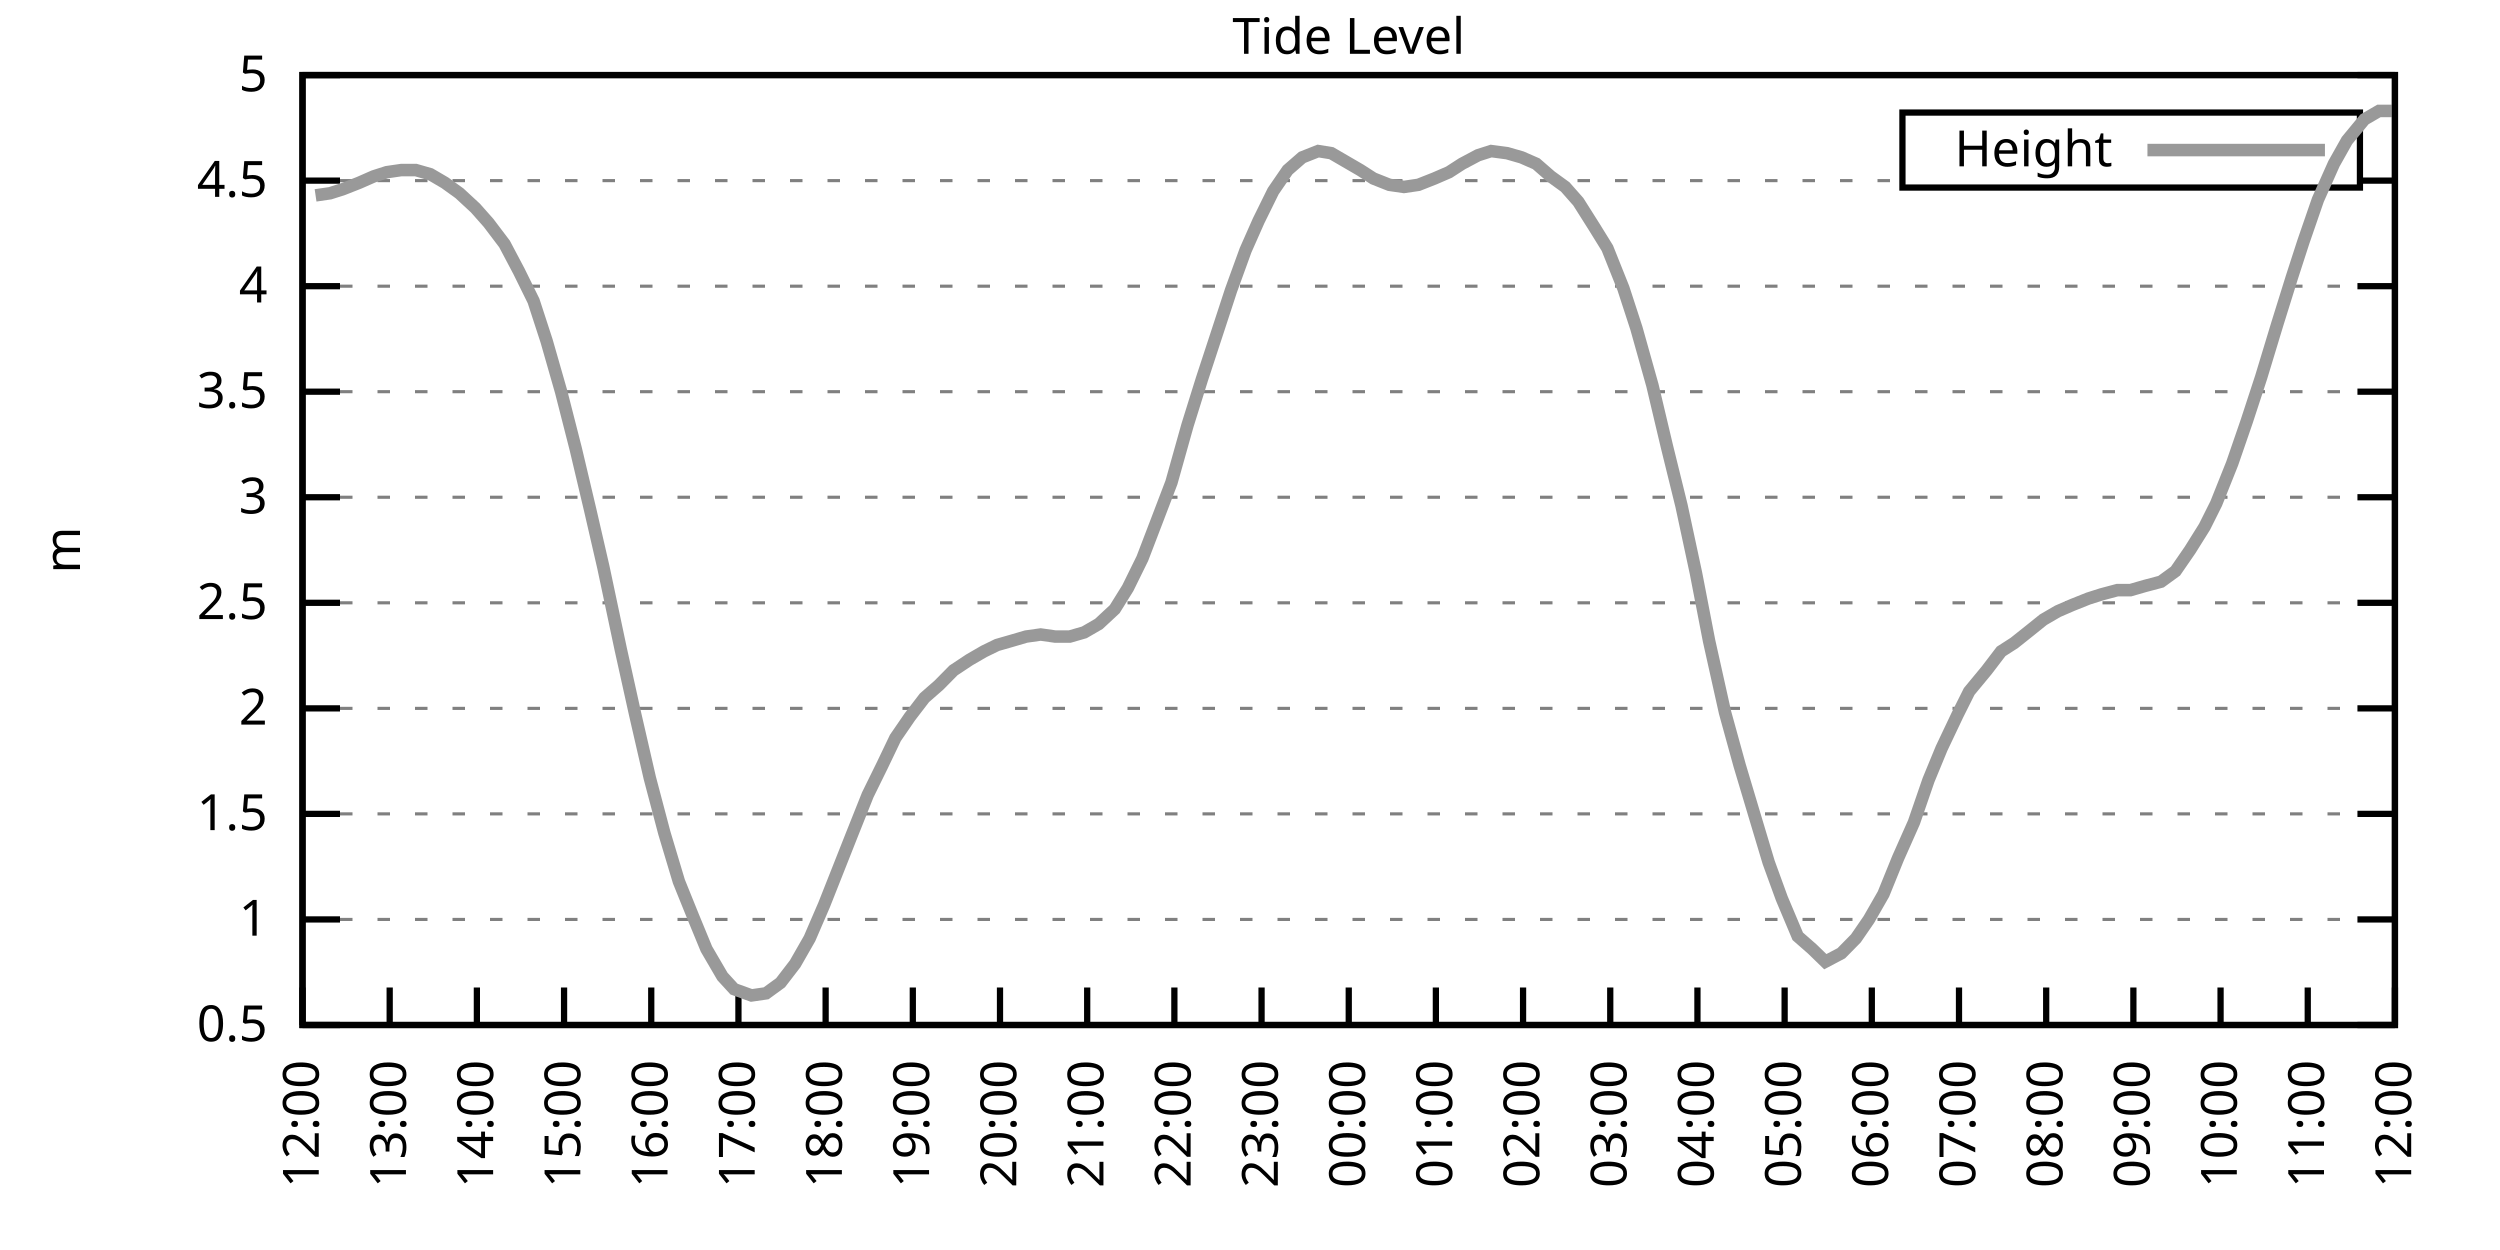
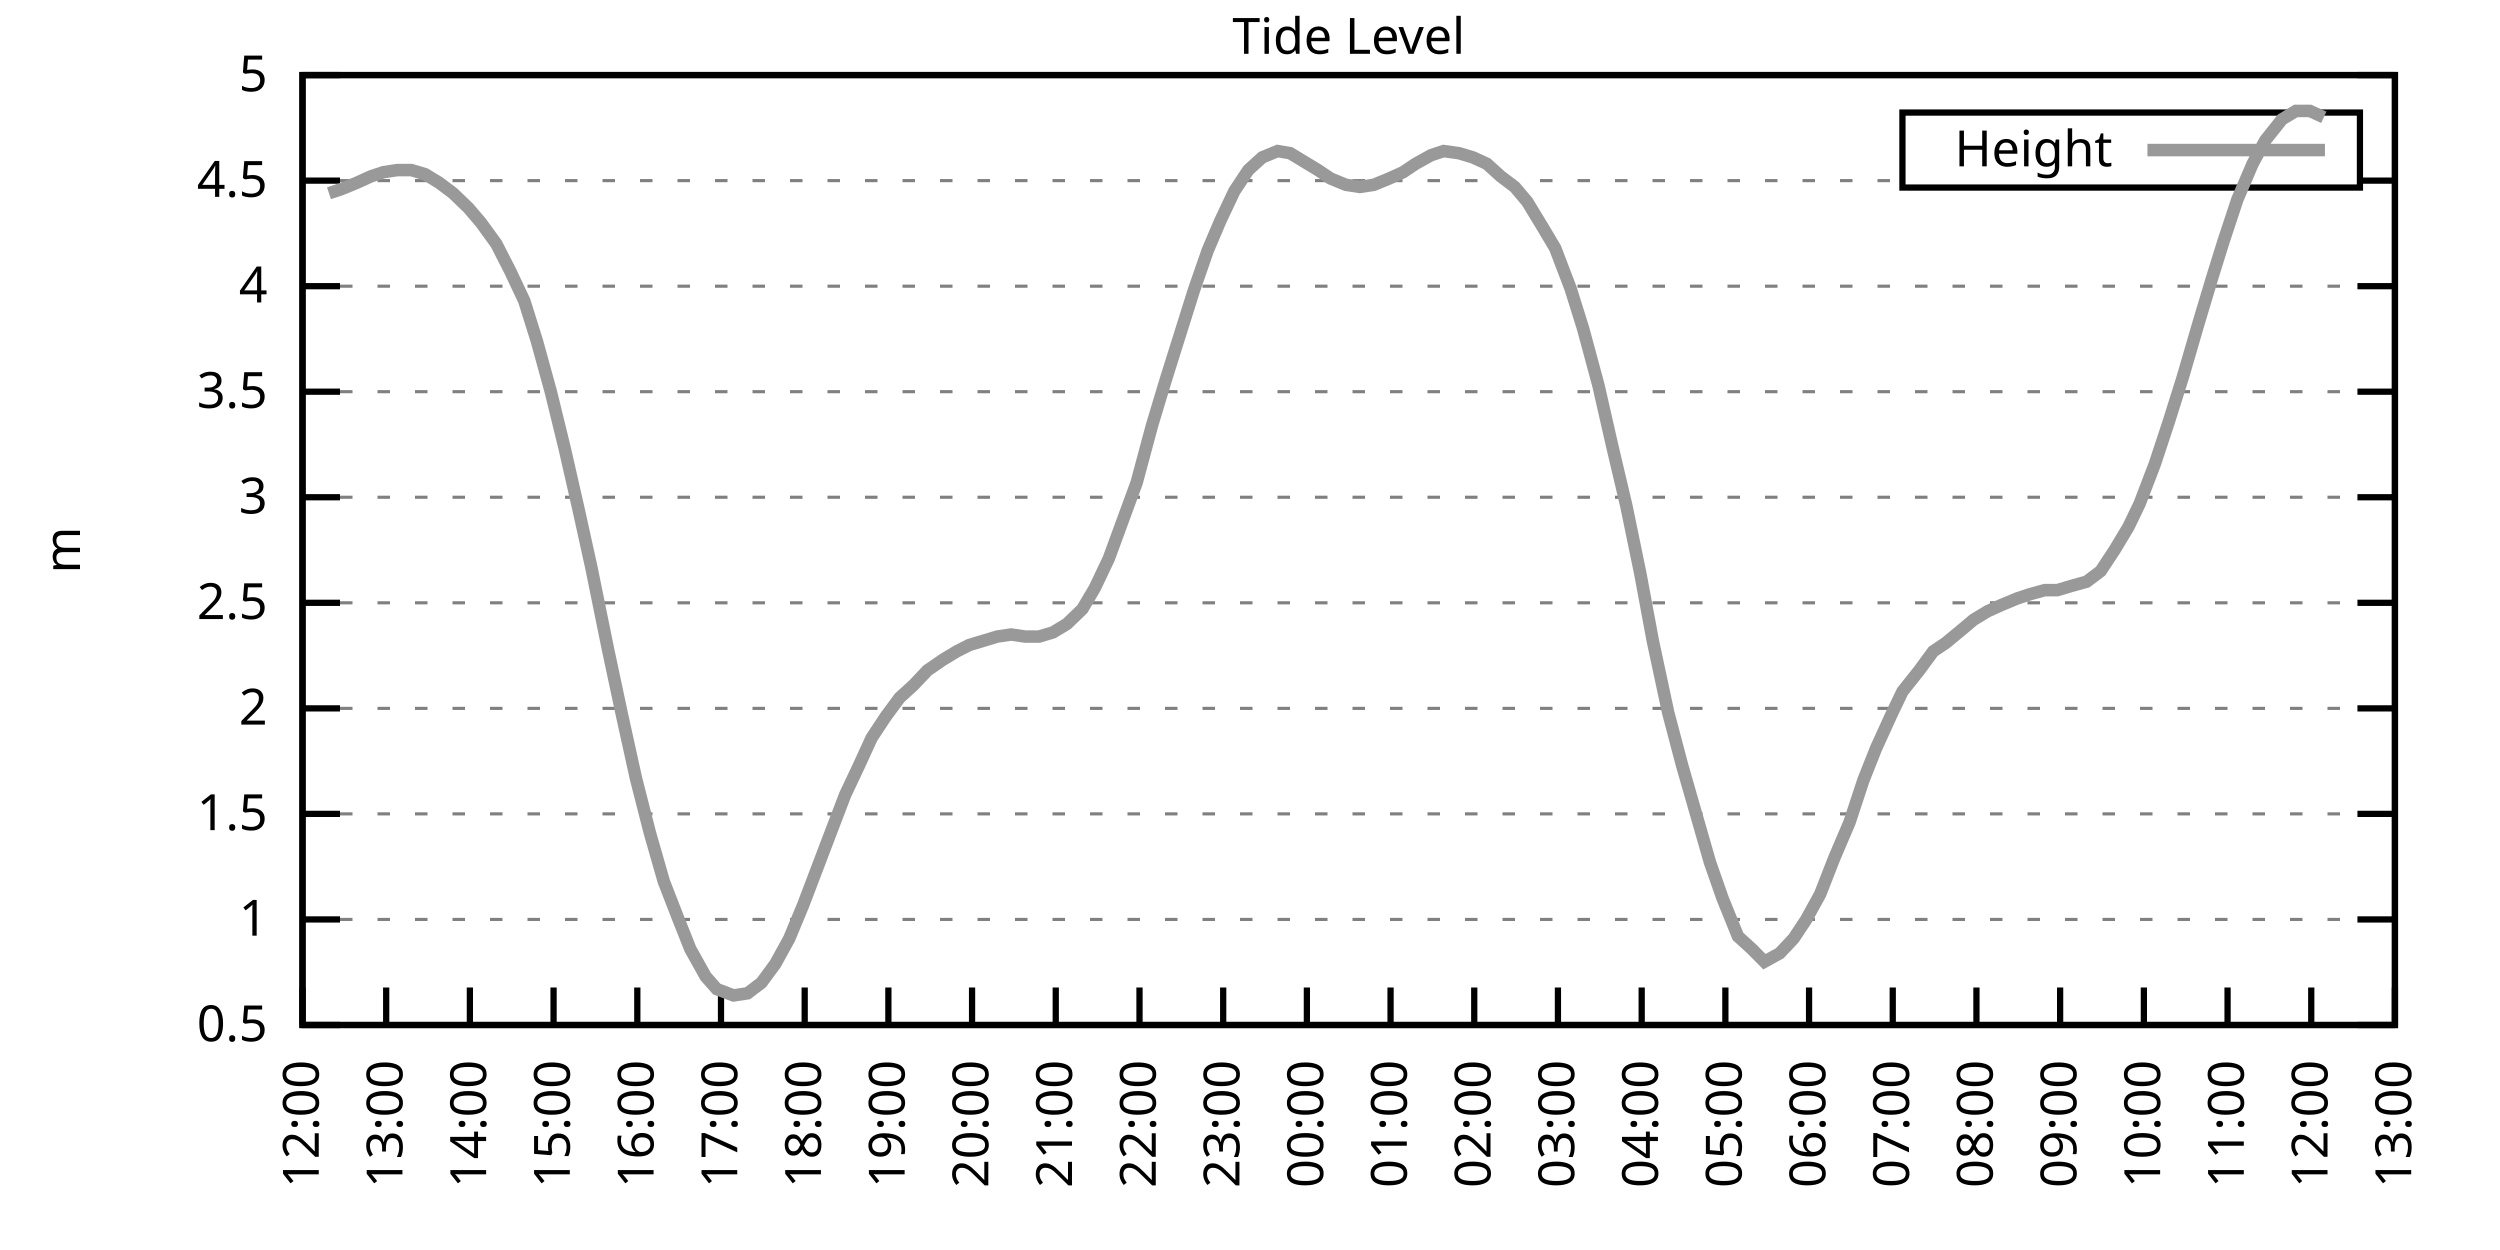
<svg xmlns="http://www.w3.org/2000/svg" xmlns:xlink="http://www.w3.org/1999/xlink" width="400" height="200" viewBox="0 0 400 200">
  <g id="gnuplot_canvas">
    <rect x="0" y="0" width="400" height="200" fill="none" />
    <defs>
      <circle id="gpDot" r="0.5" stroke-width="0.5" stroke="currentColor" />
      <path id="gpPt0" stroke-width="0.333" stroke="currentColor" d="M-1,0 h2 M0,-1 v2" />
      <path id="gpPt1" stroke-width="0.333" stroke="currentColor" d="M-1,-1 L1,1 M1,-1 L-1,1" />
      <path id="gpPt2" stroke-width="0.333" stroke="currentColor" d="M-1,0 L1,0 M0,-1 L0,1 M-1,-1 L1,1 M-1,1 L1,-1" />
      <rect id="gpPt3" stroke-width="0.333" stroke="currentColor" x="-1" y="-1" width="2" height="2" />
      <rect id="gpPt4" stroke-width="0.333" stroke="currentColor" fill="currentColor" x="-1" y="-1" width="2" height="2" />
      <circle id="gpPt5" stroke-width="0.333" stroke="currentColor" cx="0" cy="0" r="1" />
      <use xlink:href="#gpPt5" id="gpPt6" fill="currentColor" stroke="none" />
      <path id="gpPt7" stroke-width="0.333" stroke="currentColor" d="M0,-1.33 L-1.33,0.67 L1.33,0.67 z" />
      <use xlink:href="#gpPt7" id="gpPt8" fill="currentColor" stroke="none" />
      <use xlink:href="#gpPt7" id="gpPt9" stroke="currentColor" transform="rotate(180)" />
      <use xlink:href="#gpPt9" id="gpPt10" fill="currentColor" stroke="none" />
      <use xlink:href="#gpPt3" id="gpPt11" stroke="currentColor" transform="rotate(45)" />
      <use xlink:href="#gpPt11" id="gpPt12" fill="currentColor" stroke="none" />
      <path id="gpPt13" stroke-width="0.333" stroke="currentColor" d="M0,1.330 L1.265,0.411 L0.782,-1.067 L-0.782,-1.076 L-1.265,0.411 z" />
      <use xlink:href="#gpPt13" id="gpPt14" fill="currentColor" stroke="none" />
      <filter id="textbox" filterUnits="objectBoundingBox" x="0" y="0" height="1" width="1">
        <feFlood flood-color="white" flood-opacity="1" result="bgnd" />
        <feComposite in="SourceGraphic" in2="bgnd" operator="atop" />
      </filter>
      <filter id="greybox" filterUnits="objectBoundingBox" x="0" y="0" height="1" width="1">
        <feFlood flood-color="lightgrey" flood-opacity="1" result="grey" />
        <feComposite in="SourceGraphic" in2="grey" operator="atop" />
      </filter>
    </defs>
    <g fill="none" color="white" stroke="currentColor" stroke-width="1.00" stroke-linecap="butt" stroke-linejoin="miter">
</g>
    <g fill="none" color="black" stroke="currentColor" stroke-width="1.00" stroke-linecap="butt" stroke-linejoin="miter">
      <g stroke="none" shape-rendering="crispEdges">
        <polygon fill="rgb(255, 255, 255)" points="48.40,164.00 383.18,164.00 383.18,12.02 48.40,12.02 " />
      </g>
    </g>
    <g fill="none" color="black" stroke="currentColor" stroke-width="1.00" stroke-linecap="butt" stroke-linejoin="miter">
</g>
    <g fill="none" color="black" stroke="black" stroke-width="0.50" stroke-linecap="butt" stroke-linejoin="miter">
</g>
    <g fill="none" color="gray" stroke="currentColor" stroke-width="0.50" stroke-linecap="butt" stroke-linejoin="miter">
      <path stroke="gray" stroke-dasharray="2,4" class="gridline" d="M48.40,164.00 L383.19,164.00  " />
    </g>
    <g fill="none" color="gray" stroke="gray" stroke-width="1.00" stroke-linecap="butt" stroke-linejoin="miter">
</g>
    <g fill="none" color="black" stroke="currentColor" stroke-width="1.00" stroke-linecap="butt" stroke-linejoin="miter">
      <path stroke="black" d="M48.40,164.00 L54.40,164.00 M383.19,164.00 L377.19,164.00  " />
      <g transform="translate(42.80,166.60)" stroke="none" fill="black" font-family="Sans" font-size="8.00" text-anchor="end">
        <text>
          <tspan font-family="Sans"> 0.5</tspan>
        </text>
      </g>
    </g>
    <g fill="none" color="black" stroke="currentColor" stroke-width="1.00" stroke-linecap="butt" stroke-linejoin="miter">
</g>
    <g fill="none" color="black" stroke="black" stroke-width="0.50" stroke-linecap="butt" stroke-linejoin="miter">
</g>
    <g fill="none" color="gray" stroke="currentColor" stroke-width="0.50" stroke-linecap="butt" stroke-linejoin="miter">
      <path stroke="gray" stroke-dasharray="2,4" class="gridline" d="M48.40,147.11 L383.19,147.11  " />
    </g>
    <g fill="none" color="gray" stroke="gray" stroke-width="1.00" stroke-linecap="butt" stroke-linejoin="miter">
</g>
    <g fill="none" color="black" stroke="currentColor" stroke-width="1.00" stroke-linecap="butt" stroke-linejoin="miter">
      <path stroke="black" d="M48.40,147.11 L54.40,147.11 M383.19,147.11 L377.19,147.11  " />
      <g transform="translate(42.80,149.71)" stroke="none" fill="black" font-family="Sans" font-size="8.00" text-anchor="end">
        <text>
          <tspan font-family="Sans"> 1</tspan>
        </text>
      </g>
    </g>
    <g fill="none" color="black" stroke="currentColor" stroke-width="1.00" stroke-linecap="butt" stroke-linejoin="miter">
</g>
    <g fill="none" color="black" stroke="black" stroke-width="0.50" stroke-linecap="butt" stroke-linejoin="miter">
</g>
    <g fill="none" color="gray" stroke="currentColor" stroke-width="0.50" stroke-linecap="butt" stroke-linejoin="miter">
      <path stroke="gray" stroke-dasharray="2,4" class="gridline" d="M48.40,130.22 L383.19,130.22  " />
    </g>
    <g fill="none" color="gray" stroke="gray" stroke-width="1.00" stroke-linecap="butt" stroke-linejoin="miter">
</g>
    <g fill="none" color="black" stroke="currentColor" stroke-width="1.00" stroke-linecap="butt" stroke-linejoin="miter">
      <path stroke="black" d="M48.40,130.22 L54.40,130.22 M383.19,130.22 L377.19,130.22  " />
      <g transform="translate(42.80,132.82)" stroke="none" fill="black" font-family="Sans" font-size="8.00" text-anchor="end">
        <text>
          <tspan font-family="Sans"> 1.5</tspan>
        </text>
      </g>
    </g>
    <g fill="none" color="black" stroke="currentColor" stroke-width="1.00" stroke-linecap="butt" stroke-linejoin="miter">
</g>
    <g fill="none" color="black" stroke="black" stroke-width="0.50" stroke-linecap="butt" stroke-linejoin="miter">
</g>
    <g fill="none" color="gray" stroke="currentColor" stroke-width="0.50" stroke-linecap="butt" stroke-linejoin="miter">
      <path stroke="gray" stroke-dasharray="2,4" class="gridline" d="M48.40,113.34 L383.19,113.34  " />
    </g>
    <g fill="none" color="gray" stroke="gray" stroke-width="1.00" stroke-linecap="butt" stroke-linejoin="miter">
</g>
    <g fill="none" color="black" stroke="currentColor" stroke-width="1.00" stroke-linecap="butt" stroke-linejoin="miter">
      <path stroke="black" d="M48.40,113.34 L54.40,113.34 M383.19,113.34 L377.19,113.34  " />
      <g transform="translate(42.80,115.94)" stroke="none" fill="black" font-family="Sans" font-size="8.00" text-anchor="end">
        <text>
          <tspan font-family="Sans"> 2</tspan>
        </text>
      </g>
    </g>
    <g fill="none" color="black" stroke="currentColor" stroke-width="1.00" stroke-linecap="butt" stroke-linejoin="miter">
</g>
    <g fill="none" color="black" stroke="black" stroke-width="0.50" stroke-linecap="butt" stroke-linejoin="miter">
</g>
    <g fill="none" color="gray" stroke="currentColor" stroke-width="0.50" stroke-linecap="butt" stroke-linejoin="miter">
      <path stroke="gray" stroke-dasharray="2,4" class="gridline" d="M48.40,96.45 L383.19,96.45  " />
    </g>
    <g fill="none" color="gray" stroke="gray" stroke-width="1.00" stroke-linecap="butt" stroke-linejoin="miter">
</g>
    <g fill="none" color="black" stroke="currentColor" stroke-width="1.00" stroke-linecap="butt" stroke-linejoin="miter">
      <path stroke="black" d="M48.40,96.45 L54.40,96.45 M383.19,96.45 L377.19,96.45  " />
      <g transform="translate(42.80,99.05)" stroke="none" fill="black" font-family="Sans" font-size="8.00" text-anchor="end">
        <text>
          <tspan font-family="Sans"> 2.5</tspan>
        </text>
      </g>
    </g>
    <g fill="none" color="black" stroke="currentColor" stroke-width="1.00" stroke-linecap="butt" stroke-linejoin="miter">
</g>
    <g fill="none" color="black" stroke="black" stroke-width="0.50" stroke-linecap="butt" stroke-linejoin="miter">
</g>
    <g fill="none" color="gray" stroke="currentColor" stroke-width="0.50" stroke-linecap="butt" stroke-linejoin="miter">
      <path stroke="gray" stroke-dasharray="2,4" class="gridline" d="M48.40,79.56 L383.19,79.56  " />
    </g>
    <g fill="none" color="gray" stroke="gray" stroke-width="1.00" stroke-linecap="butt" stroke-linejoin="miter">
</g>
    <g fill="none" color="black" stroke="currentColor" stroke-width="1.00" stroke-linecap="butt" stroke-linejoin="miter">
      <path stroke="black" d="M48.40,79.56 L54.40,79.56 M383.19,79.56 L377.19,79.56  " />
      <g transform="translate(42.80,82.16)" stroke="none" fill="black" font-family="Sans" font-size="8.00" text-anchor="end">
        <text>
          <tspan font-family="Sans"> 3</tspan>
        </text>
      </g>
    </g>
    <g fill="none" color="black" stroke="currentColor" stroke-width="1.00" stroke-linecap="butt" stroke-linejoin="miter">
</g>
    <g fill="none" color="black" stroke="black" stroke-width="0.50" stroke-linecap="butt" stroke-linejoin="miter">
</g>
    <g fill="none" color="gray" stroke="currentColor" stroke-width="0.50" stroke-linecap="butt" stroke-linejoin="miter">
      <path stroke="gray" stroke-dasharray="2,4" class="gridline" d="M48.40,62.67 L383.19,62.67  " />
    </g>
    <g fill="none" color="gray" stroke="gray" stroke-width="1.00" stroke-linecap="butt" stroke-linejoin="miter">
</g>
    <g fill="none" color="black" stroke="currentColor" stroke-width="1.00" stroke-linecap="butt" stroke-linejoin="miter">
      <path stroke="black" d="M48.40,62.67 L54.40,62.67 M383.19,62.67 L377.19,62.67  " />
      <g transform="translate(42.80,65.27)" stroke="none" fill="black" font-family="Sans" font-size="8.00" text-anchor="end">
        <text>
          <tspan font-family="Sans"> 3.5</tspan>
        </text>
      </g>
    </g>
    <g fill="none" color="black" stroke="currentColor" stroke-width="1.00" stroke-linecap="butt" stroke-linejoin="miter">
</g>
    <g fill="none" color="black" stroke="black" stroke-width="0.50" stroke-linecap="butt" stroke-linejoin="miter">
</g>
    <g fill="none" color="gray" stroke="currentColor" stroke-width="0.50" stroke-linecap="butt" stroke-linejoin="miter">
      <path stroke="gray" stroke-dasharray="2,4" class="gridline" d="M48.40,45.79 L383.19,45.79  " />
    </g>
    <g fill="none" color="gray" stroke="gray" stroke-width="1.00" stroke-linecap="butt" stroke-linejoin="miter">
</g>
    <g fill="none" color="black" stroke="currentColor" stroke-width="1.00" stroke-linecap="butt" stroke-linejoin="miter">
      <path stroke="black" d="M48.40,45.79 L54.40,45.79 M383.19,45.79 L377.19,45.79  " />
      <g transform="translate(42.80,48.39)" stroke="none" fill="black" font-family="Sans" font-size="8.00" text-anchor="end">
        <text>
          <tspan font-family="Sans"> 4</tspan>
        </text>
      </g>
    </g>
    <g fill="none" color="black" stroke="currentColor" stroke-width="1.00" stroke-linecap="butt" stroke-linejoin="miter">
</g>
    <g fill="none" color="black" stroke="black" stroke-width="0.50" stroke-linecap="butt" stroke-linejoin="miter">
</g>
    <g fill="none" color="gray" stroke="currentColor" stroke-width="0.50" stroke-linecap="butt" stroke-linejoin="miter">
      <path stroke="gray" stroke-dasharray="2,4" class="gridline" d="M48.40,28.90 L304.39,28.90 M377.59,28.90 L383.19,28.90  " />
    </g>
    <g fill="none" color="gray" stroke="gray" stroke-width="1.00" stroke-linecap="butt" stroke-linejoin="miter">
</g>
    <g fill="none" color="black" stroke="currentColor" stroke-width="1.00" stroke-linecap="butt" stroke-linejoin="miter">
      <path stroke="black" d="M48.40,28.90 L54.40,28.90 M383.19,28.90 L377.19,28.90  " />
      <g transform="translate(42.80,31.50)" stroke="none" fill="black" font-family="Sans" font-size="8.00" text-anchor="end">
        <text>
          <tspan font-family="Sans"> 4.5</tspan>
        </text>
      </g>
    </g>
    <g fill="none" color="black" stroke="currentColor" stroke-width="1.00" stroke-linecap="butt" stroke-linejoin="miter">
</g>
    <g fill="none" color="black" stroke="black" stroke-width="0.50" stroke-linecap="butt" stroke-linejoin="miter">
</g>
    <g fill="none" color="gray" stroke="currentColor" stroke-width="0.50" stroke-linecap="butt" stroke-linejoin="miter">
      <path stroke="gray" stroke-dasharray="2,4" class="gridline" d="M48.40,12.01 L383.19,12.01  " />
    </g>
    <g fill="none" color="gray" stroke="gray" stroke-width="1.00" stroke-linecap="butt" stroke-linejoin="miter">
</g>
    <g fill="none" color="black" stroke="currentColor" stroke-width="1.00" stroke-linecap="butt" stroke-linejoin="miter">
      <path stroke="black" d="M48.40,12.01 L54.40,12.01 M383.19,12.01 L377.19,12.01  " />
      <g transform="translate(42.80,14.61)" stroke="none" fill="black" font-family="Sans" font-size="8.00" text-anchor="end">
        <text>
          <tspan font-family="Sans"> 5</tspan>
        </text>
      </g>
    </g>
    <g fill="none" color="black" stroke="currentColor" stroke-width="1.00" stroke-linecap="butt" stroke-linejoin="miter">
      <path stroke="black" d="M48.40,164.00 L48.40,158.00  " />
      <g transform="translate(51.00,169.60) rotate(270.00)" stroke="none" fill="black" font-family="Sans" font-size="8.00" text-anchor="end">
        <text>
          <tspan font-family="Sans">12:00</tspan>
        </text>
      </g>
    </g>
    <g fill="none" color="black" stroke="currentColor" stroke-width="1.00" stroke-linecap="butt" stroke-linejoin="miter">
-       <path stroke="black" d="M62.35,164.00 L62.35,158.00  " />
-       <g transform="translate(64.95,169.60) rotate(270.00)" stroke="none" fill="black" font-family="Sans" font-size="8.00" text-anchor="end">
+       <path stroke="black" d="M61.79,164.00 L61.79,158.00  " />
+       <g transform="translate(64.39,169.60) rotate(270.00)" stroke="none" fill="black" font-family="Sans" font-size="8.00" text-anchor="end">
        <text>
          <tspan font-family="Sans">13:00</tspan>
        </text>
      </g>
    </g>
    <g fill="none" color="black" stroke="currentColor" stroke-width="1.00" stroke-linecap="butt" stroke-linejoin="miter">
-       <path stroke="black" d="M76.30,164.00 L76.30,158.00  " />
-       <g transform="translate(78.90,169.60) rotate(270.00)" stroke="none" fill="black" font-family="Sans" font-size="8.00" text-anchor="end">
+       <path stroke="black" d="M75.18,164.00 L75.18,158.00  " />
+       <g transform="translate(77.78,169.60) rotate(270.00)" stroke="none" fill="black" font-family="Sans" font-size="8.00" text-anchor="end">
        <text>
          <tspan font-family="Sans">14:00</tspan>
        </text>
      </g>
    </g>
    <g fill="none" color="black" stroke="currentColor" stroke-width="1.00" stroke-linecap="butt" stroke-linejoin="miter">
-       <path stroke="black" d="M90.25,164.00 L90.25,158.00  " />
-       <g transform="translate(92.85,169.60) rotate(270.00)" stroke="none" fill="black" font-family="Sans" font-size="8.00" text-anchor="end">
+       <path stroke="black" d="M88.57,164.00 L88.57,158.00  " />
+       <g transform="translate(91.17,169.60) rotate(270.00)" stroke="none" fill="black" font-family="Sans" font-size="8.00" text-anchor="end">
        <text>
          <tspan font-family="Sans">15:00</tspan>
        </text>
      </g>
    </g>
    <g fill="none" color="black" stroke="currentColor" stroke-width="1.00" stroke-linecap="butt" stroke-linejoin="miter">
-       <path stroke="black" d="M104.20,164.00 L104.20,158.00  " />
-       <g transform="translate(106.80,169.60) rotate(270.00)" stroke="none" fill="black" font-family="Sans" font-size="8.00" text-anchor="end">
+       <path stroke="black" d="M101.97,164.00 L101.97,158.00  " />
+       <g transform="translate(104.57,169.60) rotate(270.00)" stroke="none" fill="black" font-family="Sans" font-size="8.00" text-anchor="end">
        <text>
          <tspan font-family="Sans">16:00</tspan>
        </text>
      </g>
    </g>
    <g fill="none" color="black" stroke="currentColor" stroke-width="1.00" stroke-linecap="butt" stroke-linejoin="miter">
-       <path stroke="black" d="M118.15,164.00 L118.15,158.00  " />
-       <g transform="translate(120.75,169.60) rotate(270.00)" stroke="none" fill="black" font-family="Sans" font-size="8.00" text-anchor="end">
+       <path stroke="black" d="M115.36,164.00 L115.36,158.00  " />
+       <g transform="translate(117.96,169.60) rotate(270.00)" stroke="none" fill="black" font-family="Sans" font-size="8.00" text-anchor="end">
        <text>
          <tspan font-family="Sans">17:00</tspan>
        </text>
      </g>
    </g>
    <g fill="none" color="black" stroke="currentColor" stroke-width="1.00" stroke-linecap="butt" stroke-linejoin="miter">
-       <path stroke="black" d="M132.10,164.00 L132.10,158.00  " />
-       <g transform="translate(134.70,169.60) rotate(270.00)" stroke="none" fill="black" font-family="Sans" font-size="8.00" text-anchor="end">
+       <path stroke="black" d="M128.75,164.00 L128.75,158.00  " />
+       <g transform="translate(131.35,169.60) rotate(270.00)" stroke="none" fill="black" font-family="Sans" font-size="8.00" text-anchor="end">
        <text>
          <tspan font-family="Sans">18:00</tspan>
        </text>
      </g>
    </g>
    <g fill="none" color="black" stroke="currentColor" stroke-width="1.00" stroke-linecap="butt" stroke-linejoin="miter">
-       <path stroke="black" d="M146.05,164.00 L146.05,158.00  " />
-       <g transform="translate(148.65,169.60) rotate(270.00)" stroke="none" fill="black" font-family="Sans" font-size="8.00" text-anchor="end">
+       <path stroke="black" d="M142.14,164.00 L142.14,158.00  " />
+       <g transform="translate(144.74,169.60) rotate(270.00)" stroke="none" fill="black" font-family="Sans" font-size="8.00" text-anchor="end">
        <text>
          <tspan font-family="Sans">19:00</tspan>
        </text>
      </g>
    </g>
    <g fill="none" color="black" stroke="currentColor" stroke-width="1.00" stroke-linecap="butt" stroke-linejoin="miter">
-       <path stroke="black" d="M160.00,164.00 L160.00,158.00  " />
-       <g transform="translate(162.60,169.60) rotate(270.00)" stroke="none" fill="black" font-family="Sans" font-size="8.00" text-anchor="end">
+       <path stroke="black" d="M155.53,164.00 L155.53,158.00  " />
+       <g transform="translate(158.13,169.60) rotate(270.00)" stroke="none" fill="black" font-family="Sans" font-size="8.00" text-anchor="end">
        <text>
          <tspan font-family="Sans">20:00</tspan>
        </text>
      </g>
    </g>
    <g fill="none" color="black" stroke="currentColor" stroke-width="1.00" stroke-linecap="butt" stroke-linejoin="miter">
-       <path stroke="black" d="M173.95,164.00 L173.95,158.00  " />
-       <g transform="translate(176.55,169.60) rotate(270.00)" stroke="none" fill="black" font-family="Sans" font-size="8.00" text-anchor="end">
+       <path stroke="black" d="M168.92,164.00 L168.92,158.00  " />
+       <g transform="translate(171.52,169.60) rotate(270.00)" stroke="none" fill="black" font-family="Sans" font-size="8.00" text-anchor="end">
        <text>
          <tspan font-family="Sans">21:00</tspan>
        </text>
      </g>
    </g>
    <g fill="none" color="black" stroke="currentColor" stroke-width="1.00" stroke-linecap="butt" stroke-linejoin="miter">
-       <path stroke="black" d="M187.90,164.00 L187.90,158.00  " />
-       <g transform="translate(190.50,169.60) rotate(270.00)" stroke="none" fill="black" font-family="Sans" font-size="8.00" text-anchor="end">
+       <path stroke="black" d="M182.32,164.00 L182.32,158.00  " />
+       <g transform="translate(184.92,169.60) rotate(270.00)" stroke="none" fill="black" font-family="Sans" font-size="8.00" text-anchor="end">
        <text>
          <tspan font-family="Sans">22:00</tspan>
        </text>
      </g>
    </g>
    <g fill="none" color="black" stroke="currentColor" stroke-width="1.00" stroke-linecap="butt" stroke-linejoin="miter">
-       <path stroke="black" d="M201.85,164.00 L201.85,158.00  " />
-       <g transform="translate(204.45,169.60) rotate(270.00)" stroke="none" fill="black" font-family="Sans" font-size="8.00" text-anchor="end">
+       <path stroke="black" d="M195.71,164.00 L195.71,158.00  " />
+       <g transform="translate(198.31,169.60) rotate(270.00)" stroke="none" fill="black" font-family="Sans" font-size="8.00" text-anchor="end">
        <text>
          <tspan font-family="Sans">23:00</tspan>
        </text>
      </g>
    </g>
    <g fill="none" color="black" stroke="currentColor" stroke-width="1.00" stroke-linecap="butt" stroke-linejoin="miter">
-       <path stroke="black" d="M215.80,164.00 L215.80,158.00  " />
-       <g transform="translate(218.40,169.60) rotate(270.00)" stroke="none" fill="black" font-family="Sans" font-size="8.00" text-anchor="end">
+       <path stroke="black" d="M209.10,164.00 L209.10,158.00  " />
+       <g transform="translate(211.70,169.60) rotate(270.00)" stroke="none" fill="black" font-family="Sans" font-size="8.00" text-anchor="end">
        <text>
          <tspan font-family="Sans">00:00</tspan>
        </text>
      </g>
    </g>
    <g fill="none" color="black" stroke="currentColor" stroke-width="1.00" stroke-linecap="butt" stroke-linejoin="miter">
-       <path stroke="black" d="M229.74,164.00 L229.74,158.00  " />
-       <g transform="translate(232.34,169.60) rotate(270.00)" stroke="none" fill="black" font-family="Sans" font-size="8.00" text-anchor="end">
+       <path stroke="black" d="M222.49,164.00 L222.49,158.00  " />
+       <g transform="translate(225.09,169.60) rotate(270.00)" stroke="none" fill="black" font-family="Sans" font-size="8.00" text-anchor="end">
        <text>
          <tspan font-family="Sans">01:00</tspan>
        </text>
      </g>
    </g>
    <g fill="none" color="black" stroke="currentColor" stroke-width="1.00" stroke-linecap="butt" stroke-linejoin="miter">
-       <path stroke="black" d="M243.69,164.00 L243.69,158.00  " />
-       <g transform="translate(246.29,169.60) rotate(270.00)" stroke="none" fill="black" font-family="Sans" font-size="8.00" text-anchor="end">
+       <path stroke="black" d="M235.88,164.00 L235.88,158.00  " />
+       <g transform="translate(238.48,169.60) rotate(270.00)" stroke="none" fill="black" font-family="Sans" font-size="8.00" text-anchor="end">
        <text>
          <tspan font-family="Sans">02:00</tspan>
        </text>
      </g>
    </g>
    <g fill="none" color="black" stroke="currentColor" stroke-width="1.00" stroke-linecap="butt" stroke-linejoin="miter">
-       <path stroke="black" d="M257.64,164.00 L257.64,158.00  " />
-       <g transform="translate(260.24,169.60) rotate(270.00)" stroke="none" fill="black" font-family="Sans" font-size="8.00" text-anchor="end">
+       <path stroke="black" d="M249.27,164.00 L249.27,158.00  " />
+       <g transform="translate(251.87,169.60) rotate(270.00)" stroke="none" fill="black" font-family="Sans" font-size="8.00" text-anchor="end">
        <text>
          <tspan font-family="Sans">03:00</tspan>
        </text>
      </g>
    </g>
    <g fill="none" color="black" stroke="currentColor" stroke-width="1.00" stroke-linecap="butt" stroke-linejoin="miter">
-       <path stroke="black" d="M271.59,164.00 L271.59,158.00  " />
-       <g transform="translate(274.19,169.60) rotate(270.00)" stroke="none" fill="black" font-family="Sans" font-size="8.00" text-anchor="end">
+       <path stroke="black" d="M262.67,164.00 L262.67,158.00  " />
+       <g transform="translate(265.27,169.60) rotate(270.00)" stroke="none" fill="black" font-family="Sans" font-size="8.00" text-anchor="end">
        <text>
          <tspan font-family="Sans">04:00</tspan>
        </text>
      </g>
    </g>
    <g fill="none" color="black" stroke="currentColor" stroke-width="1.00" stroke-linecap="butt" stroke-linejoin="miter">
-       <path stroke="black" d="M285.54,164.00 L285.54,158.00  " />
-       <g transform="translate(288.14,169.60) rotate(270.00)" stroke="none" fill="black" font-family="Sans" font-size="8.00" text-anchor="end">
+       <path stroke="black" d="M276.06,164.00 L276.06,158.00  " />
+       <g transform="translate(278.66,169.60) rotate(270.00)" stroke="none" fill="black" font-family="Sans" font-size="8.00" text-anchor="end">
        <text>
          <tspan font-family="Sans">05:00</tspan>
        </text>
      </g>
    </g>
    <g fill="none" color="black" stroke="currentColor" stroke-width="1.00" stroke-linecap="butt" stroke-linejoin="miter">
-       <path stroke="black" d="M299.49,164.00 L299.49,158.00  " />
-       <g transform="translate(302.09,169.60) rotate(270.00)" stroke="none" fill="black" font-family="Sans" font-size="8.00" text-anchor="end">
+       <path stroke="black" d="M289.45,164.00 L289.45,158.00  " />
+       <g transform="translate(292.05,169.60) rotate(270.00)" stroke="none" fill="black" font-family="Sans" font-size="8.00" text-anchor="end">
        <text>
          <tspan font-family="Sans">06:00</tspan>
        </text>
      </g>
    </g>
    <g fill="none" color="black" stroke="currentColor" stroke-width="1.00" stroke-linecap="butt" stroke-linejoin="miter">
-       <path stroke="black" d="M313.44,164.00 L313.44,158.00  " />
-       <g transform="translate(316.04,169.60) rotate(270.00)" stroke="none" fill="black" font-family="Sans" font-size="8.00" text-anchor="end">
+       <path stroke="black" d="M302.84,164.00 L302.84,158.00  " />
+       <g transform="translate(305.44,169.60) rotate(270.00)" stroke="none" fill="black" font-family="Sans" font-size="8.00" text-anchor="end">
        <text>
          <tspan font-family="Sans">07:00</tspan>
        </text>
      </g>
    </g>
    <g fill="none" color="black" stroke="currentColor" stroke-width="1.00" stroke-linecap="butt" stroke-linejoin="miter">
-       <path stroke="black" d="M327.39,164.00 L327.39,158.00  " />
-       <g transform="translate(329.99,169.60) rotate(270.00)" stroke="none" fill="black" font-family="Sans" font-size="8.00" text-anchor="end">
+       <path stroke="black" d="M316.23,164.00 L316.23,158.00  " />
+       <g transform="translate(318.83,169.60) rotate(270.00)" stroke="none" fill="black" font-family="Sans" font-size="8.00" text-anchor="end">
        <text>
          <tspan font-family="Sans">08:00</tspan>
        </text>
      </g>
    </g>
    <g fill="none" color="black" stroke="currentColor" stroke-width="1.00" stroke-linecap="butt" stroke-linejoin="miter">
-       <path stroke="black" d="M341.34,164.00 L341.34,158.00  " />
-       <g transform="translate(343.94,169.60) rotate(270.00)" stroke="none" fill="black" font-family="Sans" font-size="8.00" text-anchor="end">
+       <path stroke="black" d="M329.62,164.00 L329.62,158.00  " />
+       <g transform="translate(332.22,169.60) rotate(270.00)" stroke="none" fill="black" font-family="Sans" font-size="8.00" text-anchor="end">
        <text>
          <tspan font-family="Sans">09:00</tspan>
        </text>
      </g>
    </g>
    <g fill="none" color="black" stroke="currentColor" stroke-width="1.00" stroke-linecap="butt" stroke-linejoin="miter">
-       <path stroke="black" d="M355.29,164.00 L355.29,158.00  " />
-       <g transform="translate(357.89,169.60) rotate(270.00)" stroke="none" fill="black" font-family="Sans" font-size="8.00" text-anchor="end">
+       <path stroke="black" d="M343.02,164.00 L343.02,158.00  " />
+       <g transform="translate(345.62,169.60) rotate(270.00)" stroke="none" fill="black" font-family="Sans" font-size="8.00" text-anchor="end">
        <text>
          <tspan font-family="Sans">10:00</tspan>
        </text>
      </g>
    </g>
    <g fill="none" color="black" stroke="currentColor" stroke-width="1.00" stroke-linecap="butt" stroke-linejoin="miter">
-       <path stroke="black" d="M369.24,164.00 L369.24,158.00  " />
-       <g transform="translate(371.84,169.60) rotate(270.00)" stroke="none" fill="black" font-family="Sans" font-size="8.00" text-anchor="end">
+       <path stroke="black" d="M356.41,164.00 L356.41,158.00  " />
+       <g transform="translate(359.01,169.60) rotate(270.00)" stroke="none" fill="black" font-family="Sans" font-size="8.00" text-anchor="end">
        <text>
          <tspan font-family="Sans">11:00</tspan>
+         </text>
+       </g>
+     </g>
+     <g fill="none" color="black" stroke="currentColor" stroke-width="1.00" stroke-linecap="butt" stroke-linejoin="miter">
+       <path stroke="black" d="M369.80,164.00 L369.80,158.00  " />
+       <g transform="translate(372.40,169.60) rotate(270.00)" stroke="none" fill="black" font-family="Sans" font-size="8.00" text-anchor="end">
+         <text>
+           <tspan font-family="Sans">12:00</tspan>
        </text>
      </g>
    </g>
    <g fill="none" color="black" stroke="currentColor" stroke-width="1.00" stroke-linecap="butt" stroke-linejoin="miter">
      <path stroke="black" d="M383.19,164.00 L383.19,158.00  " />
      <g transform="translate(385.79,169.60) rotate(270.00)" stroke="none" fill="black" font-family="Sans" font-size="8.00" text-anchor="end">
        <text>
-           <tspan font-family="Sans">12:00</tspan>
+           <tspan font-family="Sans">13:00</tspan>
        </text>
      </g>
    </g>
    <g fill="none" color="black" stroke="currentColor" stroke-width="1.00" stroke-linecap="butt" stroke-linejoin="miter">
</g>
    <g fill="none" color="black" stroke="currentColor" stroke-width="1.00" stroke-linecap="butt" stroke-linejoin="miter">
      <path stroke="black" d="M48.40,12.01 L48.40,164.00 L383.19,164.00 L383.19,12.01 L48.40,12.01 Z  " />
    </g>
    <g fill="none" color="black" stroke="currentColor" stroke-width="1.00" stroke-linecap="butt" stroke-linejoin="miter">
</g>
    <g fill="none" color="black" stroke="currentColor" stroke-width="1.00" stroke-linecap="butt" stroke-linejoin="miter">
      <path stroke="black" d="M304.39,30.01 L304.39,18.01 L377.59,18.01 L377.59,30.01 L304.39,30.01 Z  " />
    </g>
    <g id="Tide_level_plot_1">
      <g fill="none" color="white" stroke="black" stroke-width="2.00" stroke-linecap="butt" stroke-linejoin="miter">
</g>
      <g fill="none" color="black" stroke="currentColor" stroke-width="2.00" stroke-linecap="butt" stroke-linejoin="miter">
        <g transform="translate(337.99,26.61)" stroke="none" fill="black" font-family="Sans" font-size="8.00" text-anchor="end">
          <text>
            <tspan font-family="Sans">Height</tspan>
          </text>
        </g>
      </g>
      <g fill="none" color="black" stroke="currentColor" stroke-width="2.00" stroke-linecap="butt" stroke-linejoin="miter">
-         <path stroke="rgb(153, 153, 153)" d="M343.59,24.01 L371.99,24.01 M50.49,31.26 L52.82,30.92 L54.91,30.25 L57.47,29.24 L59.79,28.22 L61.88,27.55   L64.21,27.21 L66.53,27.21 L68.86,27.88 L71.18,29.24 L73.51,30.92 L76.07,33.29 L78.16,35.65 L80.72,39.03   L83.04,43.42 L85.37,48.15 L87.46,54.57 L89.78,62.67 L92.11,71.79 L94.43,81.59 L96.53,90.71 L99.32,103.88   L101.64,114.35 L103.97,124.48 L106.29,133.26 L108.62,141.03 L110.94,146.77 L113.03,151.84 L115.59,156.23 L117.45,158.26   L120.24,159.27 L122.57,158.93 L124.89,157.24 L127.22,154.21 L129.54,150.15 L131.87,144.75 L136.28,133.60 L138.84,127.18   L141.16,122.46 L143.26,118.07 L145.58,114.69 L147.91,111.65 L150.23,109.62 L152.56,107.26 L155.11,105.57 L157.44,104.22   L159.53,103.20 L161.86,102.53 L164.18,101.85 L166.51,101.52 L168.83,101.85 L171.16,101.85 L173.48,101.18 L175.81,99.83   L178.36,97.46 L180.46,94.08 L182.78,89.36 L185.11,83.28 L187.43,77.20 L189.99,68.08 L192.31,60.65 L194.64,53.55   L196.96,46.46 L199.29,40.04 L201.38,35.32 L203.71,30.59 L206.03,27.21 L208.36,25.18 L210.91,24.17 L213.01,24.51   L215.33,25.86 L217.65,27.21 L219.75,28.56 L222.30,29.57 L224.63,29.91 L226.95,29.57 L229.51,28.56 L231.84,27.55   L233.93,26.20 L236.49,24.84 L238.58,24.17 L241.14,24.51 L243.46,25.18 L245.79,26.20 L248.11,28.22 L250.44,29.91   L252.53,32.28 L255.09,36.33 L257.18,39.71 L259.74,46.12 L261.83,52.54 L264.39,61.66 L266.71,71.45 L269.04,80.91   L271.36,91.72 L273.45,102.53 L276.01,114.01 L278.34,122.46 L280.66,130.22 L282.99,137.99 L285.08,143.73 L287.64,149.81   L289.96,151.84 L292.05,153.87 L294.61,152.52 L296.94,150.15 L299.03,147.11 L301.35,143.06 L303.68,137.32 L306.23,131.58   L308.56,124.82 L310.65,119.75 L313.21,114.35 L315.07,110.63 L317.86,107.26 L320.18,104.22 L322.28,102.87 L324.83,100.84   L326.93,99.15 L329.25,97.80 L331.58,96.79 L334.13,95.77 L336.23,95.10 L338.78,94.42 L340.88,94.42 L343.20,93.75   L345.76,93.07 L348.08,91.38 L350.41,88.00 L352.73,84.29 L354.59,80.57 L357.15,74.16 L359.48,67.40 L361.80,60.31   L364.36,51.87 L366.68,44.43 L368.54,38.69 L370.87,31.94 L373.43,26.20 L375.52,22.48 L378.31,19.10 L380.63,17.75   L382.96,17.75  " />
+         <path stroke="rgb(153, 153, 153)" d="M343.59,24.01 L371.99,24.01 M52.64,30.92 L54.65,30.25 L57.10,29.24 L59.34,28.22 L61.35,27.55 L63.58,27.21   L65.81,27.21 L68.04,27.88 L70.27,29.24 L72.50,30.92 L74.96,33.29 L76.97,35.65 L79.42,39.03 L81.66,43.42   L83.89,48.15 L85.90,54.57 L88.13,62.67 L90.36,71.79 L92.59,81.59 L94.60,90.71 L97.28,103.88 L99.51,114.35   L101.74,124.48 L103.98,133.26 L106.21,141.03 L108.44,146.77 L110.45,151.84 L112.90,156.23 L114.69,158.26 L117.37,159.27   L119.60,158.93 L121.83,157.24 L124.06,154.21 L126.29,150.15 L128.53,144.75 L132.77,133.60 L135.22,127.18 L137.45,122.46   L139.46,118.07 L141.69,114.69 L143.93,111.65 L146.16,109.62 L148.39,107.26 L150.85,105.57 L153.08,104.22 L155.09,103.20   L157.32,102.53 L159.55,101.85 L161.78,101.52 L164.01,101.85 L166.25,101.85 L168.48,101.18 L170.71,99.83 L173.17,97.46   L175.17,94.08 L177.41,89.36 L179.64,83.28 L181.87,77.20 L184.32,68.08 L186.56,60.65 L188.79,53.55 L191.02,46.46   L193.25,40.04 L195.26,35.32 L197.49,30.59 L199.73,27.21 L201.96,25.18 L204.41,24.17 L206.42,24.51 L208.65,25.86   L210.88,27.21 L212.89,28.56 L215.35,29.57 L217.58,29.91 L219.81,29.57 L222.27,28.56 L224.50,27.55 L226.51,26.20   L228.96,24.84 L230.97,24.17 L233.43,24.51 L235.66,25.18 L237.89,26.20 L240.12,28.22 L242.36,29.91 L244.36,32.28   L246.82,36.33 L248.83,39.71 L251.28,46.12 L253.29,52.54 L255.75,61.66 L257.98,71.45 L260.21,80.91 L262.44,91.72   L264.45,102.53 L266.91,114.01 L269.14,122.46 L271.37,130.22 L273.60,137.99 L275.61,143.73 L278.07,149.81 L280.30,151.84   L282.31,153.87 L284.76,152.52 L286.99,150.15 L289.00,147.11 L291.23,143.06 L293.47,137.32 L295.92,131.58 L298.15,124.82   L300.16,119.75 L302.62,114.35 L304.40,110.63 L307.08,107.26 L309.31,104.22 L311.32,102.87 L313.78,100.84 L315.79,99.15   L318.02,97.80 L320.25,96.79 L322.70,95.77 L324.71,95.10 L327.17,94.42 L329.18,94.42 L331.41,93.75 L333.86,93.07   L336.10,91.38 L338.33,88.00 L340.56,84.29 L342.35,80.57 L344.80,74.16 L347.03,67.40 L349.26,60.31 L351.72,51.87   L353.95,44.43 L355.74,38.69 L357.97,31.94 L360.42,26.20 L362.43,22.48 L365.11,19.10 L367.34,17.75 L369.58,17.75   L371.81,18.77  " />
      </g>
    </g>
    <g fill="none" color="black" stroke="currentColor" stroke-width="2.00" stroke-linecap="butt" stroke-linejoin="miter">
</g>
    <g fill="none" color="black" stroke="black" stroke-width="1.00" stroke-linecap="butt" stroke-linejoin="miter">
</g>
    <g fill="none" color="black" stroke="currentColor" stroke-width="1.00" stroke-linecap="butt" stroke-linejoin="miter">
      <path stroke="black" d="M48.40,12.01 L48.40,164.00 L383.19,164.00 L383.19,12.01 L48.40,12.01 Z  " />
      <g transform="translate(12.80,88.01) rotate(270.00)" stroke="none" fill="black" font-family="Sans" font-size="8.00" text-anchor="middle">
        <text>
          <tspan font-family="Sans">m</tspan>
        </text>
      </g>
    </g>
    <g fill="none" color="black" stroke="currentColor" stroke-width="1.00" stroke-linecap="butt" stroke-linejoin="miter">
</g>
    <g fill="none" color="black" stroke="currentColor" stroke-width="1.00" stroke-linecap="butt" stroke-linejoin="miter">
      <g transform="translate(215.79,8.61)" stroke="none" fill="black" font-family="Sans" font-size="8.00" text-anchor="middle">
        <text>
          <tspan font-family="Sans">Tide Level</tspan>
        </text>
      </g>
    </g>
    <g fill="none" color="black" stroke="currentColor" stroke-width="1.00" stroke-linecap="butt" stroke-linejoin="miter">
</g>
  </g>
</svg>
